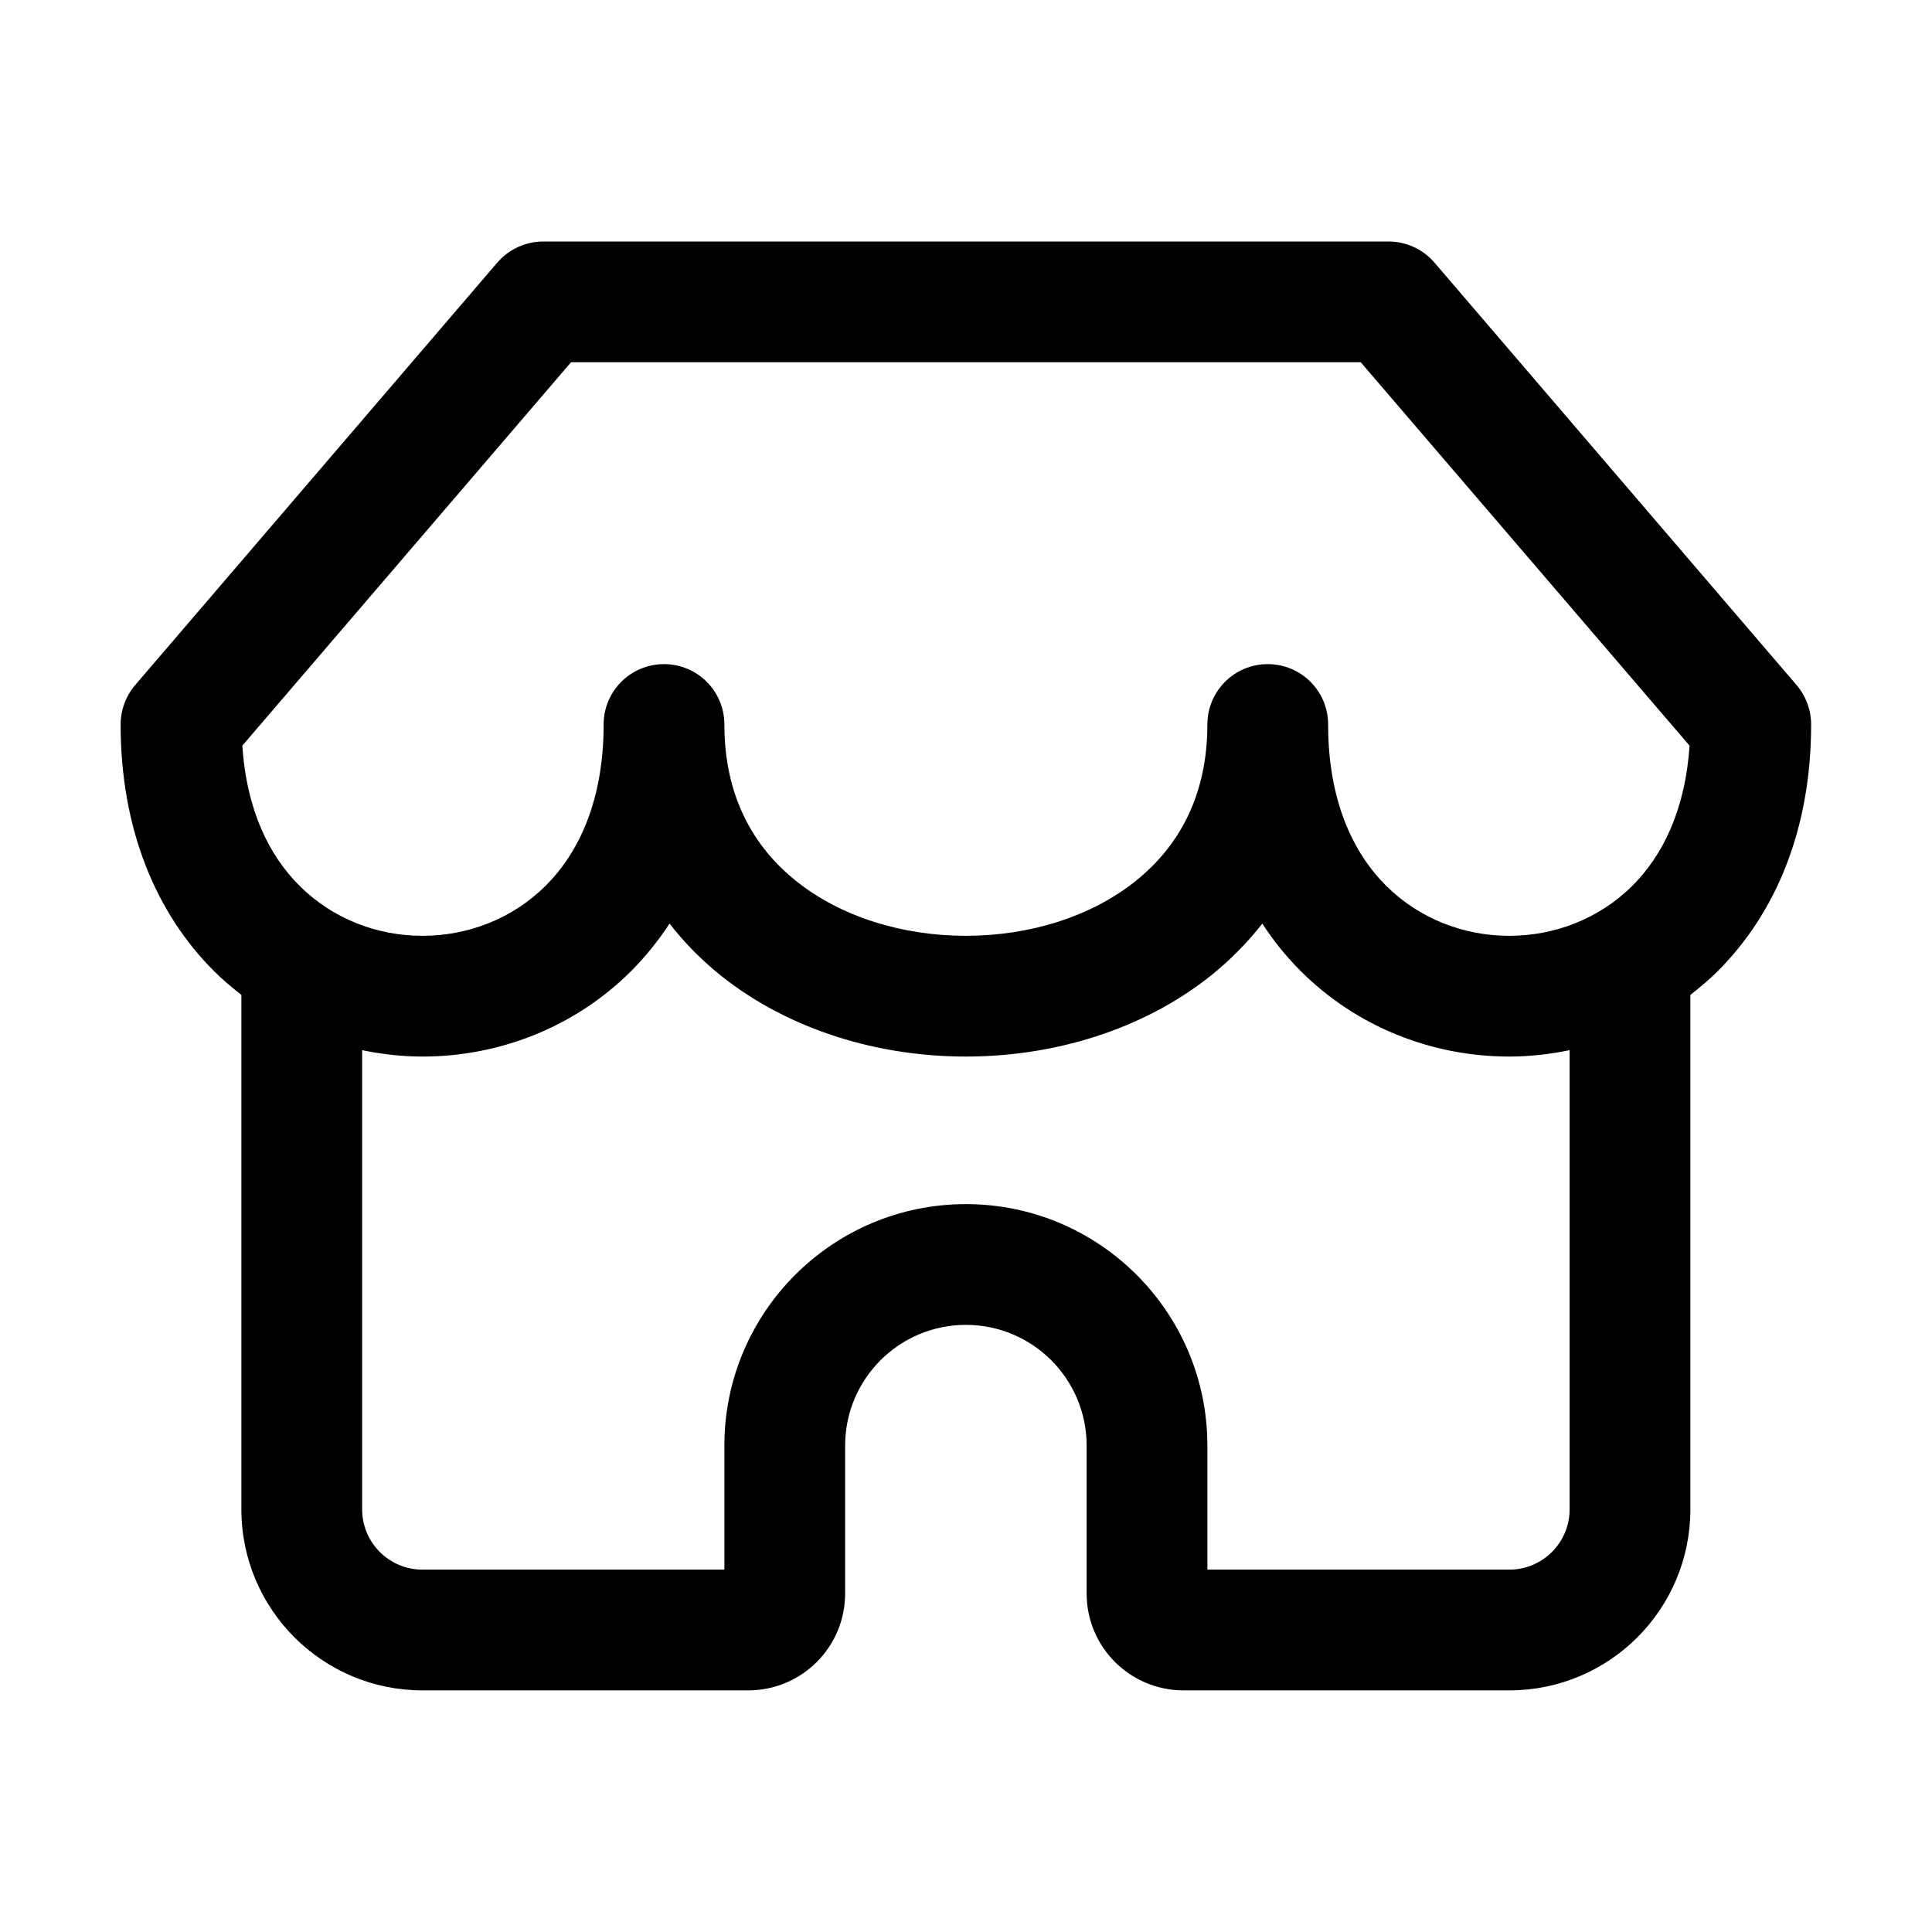
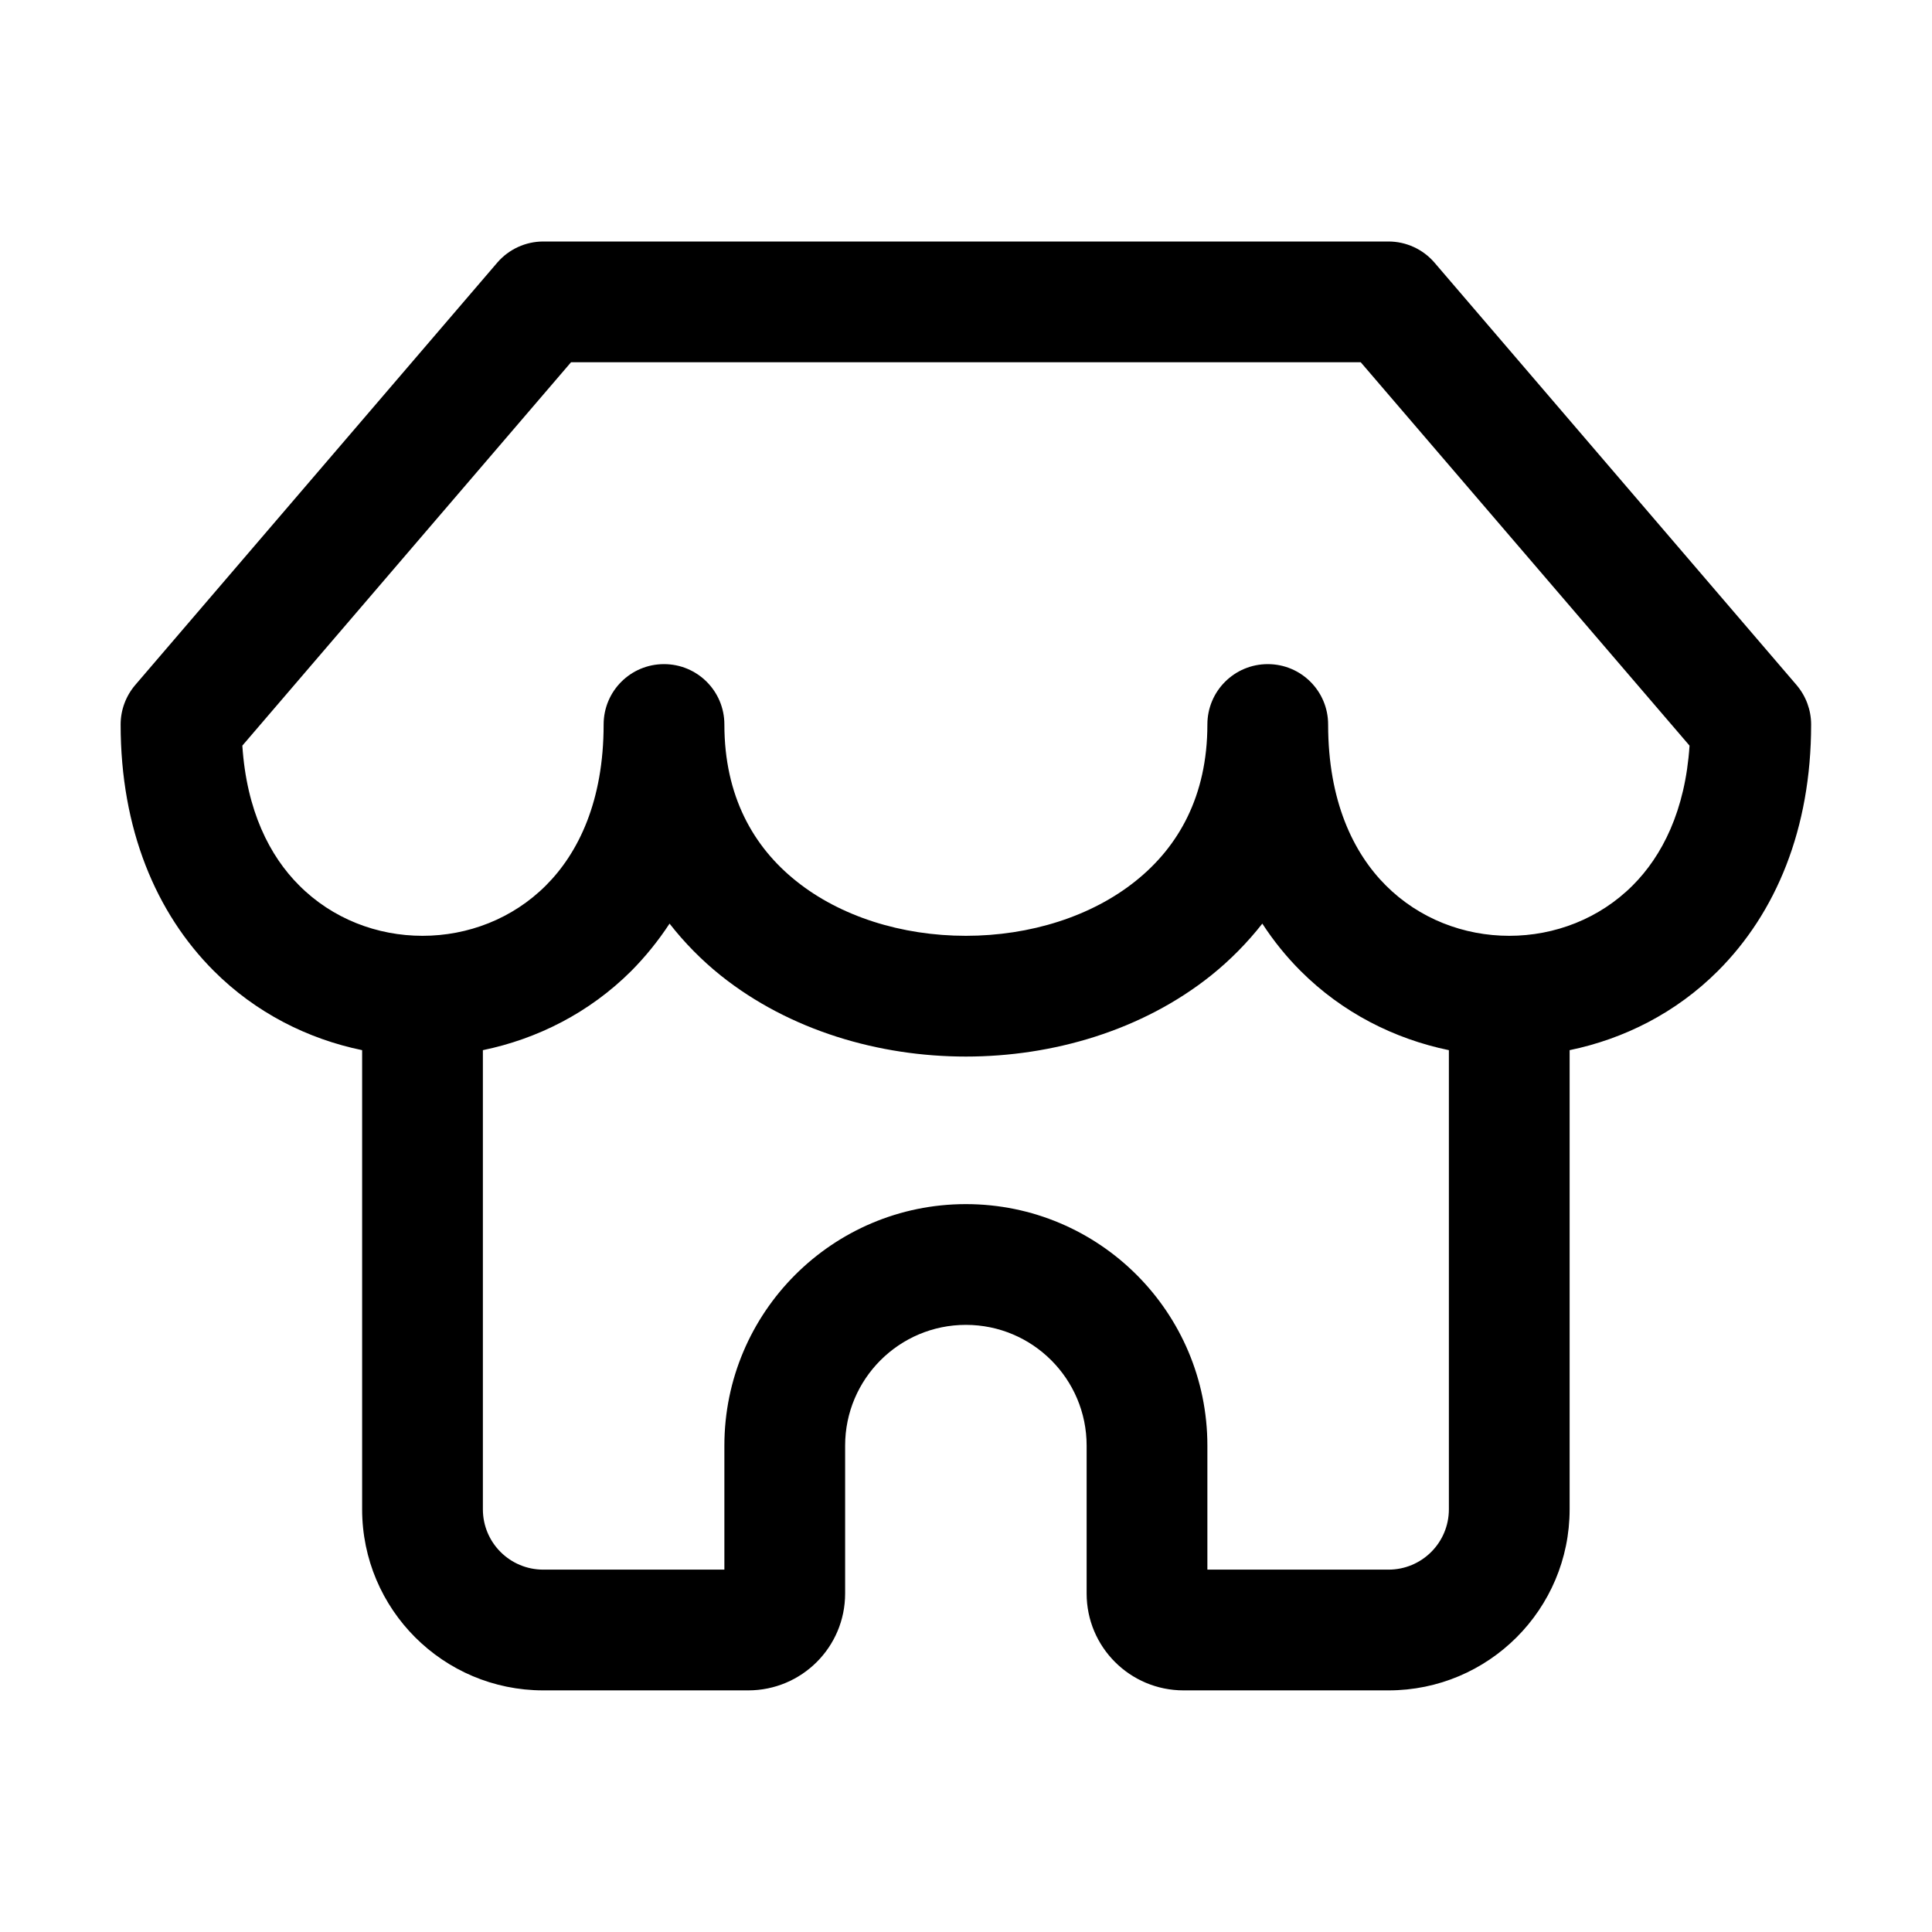
<svg xmlns="http://www.w3.org/2000/svg" width="16" height="16" viewBox="0 0 16 16" fill="none">
-   <path d="M11.499 2C11.645 2 11.784 2.064 11.879 2.174L14.879 5.674C14.956 5.765 14.999 5.88 14.999 6C14.999 6.866 14.707 7.561 14.227 8.041C14.155 8.113 14.078 8.178 13.999 8.239V12.499C13.999 13.328 13.328 13.999 12.499 13.999H9.802C9.358 13.999 8.999 13.64 8.999 13.197V11.972C8.999 11.42 8.551 10.972 7.999 10.972C7.447 10.972 6.999 11.42 6.999 11.972V13.197C6.999 13.64 6.64 13.999 6.196 13.999H3.499C2.671 13.999 1.999 13.328 1.999 12.499V8.239C1.92 8.178 1.843 8.113 1.771 8.041C1.291 7.561 0.999 6.866 0.999 6C0.999 5.88 1.042 5.765 1.119 5.674L4.119 2.174C4.214 2.064 4.353 2 4.499 2H11.499ZM10.454 7.649C10.329 7.808 10.187 7.952 10.03 8.078C9.458 8.535 8.717 8.75 7.999 8.75C7.281 8.75 6.54 8.535 5.968 8.078C5.811 7.952 5.669 7.808 5.545 7.649C5.451 7.792 5.345 7.923 5.228 8.041C4.753 8.515 4.123 8.75 3.499 8.75C3.332 8.75 3.164 8.731 2.999 8.697V12.499C2.999 12.776 3.223 12.999 3.499 12.999H5.999V11.972C5.999 10.868 6.895 9.972 7.999 9.972C9.104 9.972 9.999 10.868 9.999 11.972V12.999H12.499C12.775 12.999 12.999 12.776 12.999 12.499V8.697C12.834 8.731 12.666 8.75 12.499 8.75C11.875 8.75 11.245 8.515 10.771 8.041C10.653 7.923 10.547 7.792 10.454 7.649ZM4.729 3L2.007 6.175C2.042 6.713 2.233 7.089 2.478 7.333C2.753 7.609 3.123 7.75 3.499 7.75C3.875 7.75 4.245 7.609 4.521 7.333C4.791 7.063 4.999 6.633 4.999 6C4.999 5.723 5.223 5.5 5.499 5.5C5.775 5.5 5.999 5.723 5.999 6C5.999 6.594 6.24 7.014 6.593 7.296C6.958 7.589 7.467 7.75 7.999 7.75C8.531 7.75 9.04 7.589 9.405 7.296C9.758 7.014 9.999 6.594 9.999 6C9.999 5.723 10.223 5.5 10.499 5.5C10.775 5.5 10.999 5.723 10.999 6C10.999 6.633 11.207 7.063 11.477 7.333C11.753 7.609 12.123 7.75 12.499 7.75C12.875 7.75 13.245 7.609 13.521 7.333C13.765 7.089 13.957 6.713 13.992 6.175L11.269 3H4.729Z" fill="currentColor" />
+   <path d="M11.499 2C11.645 2 11.784 2.064 11.879 2.174L14.879 5.674C14.956 5.765 14.999 5.88 14.999 6C14.999 6.866 14.707 7.561 14.227 8.041C13.88 8.388 13.449 8.604 12.999 8.697V12.499C12.999 13.328 12.327 13.999 11.499 13.999H9.802C9.358 13.999 8.999 13.64 8.999 13.197V11.972C8.999 11.42 8.551 10.972 7.999 10.972C7.447 10.972 6.999 11.42 6.999 11.972V13.197C6.999 13.64 6.64 13.999 6.196 13.999H4.499C3.671 13.999 2.999 13.328 2.999 12.499V8.697C2.549 8.604 2.118 8.388 1.771 8.041C1.291 7.561 0.999 6.866 0.999 6C0.999 5.88 1.042 5.765 1.119 5.674L4.119 2.174C4.214 2.064 4.353 2 4.499 2H11.499ZM10.454 7.649C10.329 7.808 10.187 7.952 10.03 8.078C9.458 8.535 8.717 8.75 7.999 8.75C7.281 8.75 6.54 8.535 5.968 8.078C5.811 7.952 5.669 7.808 5.545 7.649C5.451 7.792 5.345 7.923 5.228 8.041C4.88 8.388 4.449 8.604 3.999 8.697V12.499C3.999 12.776 4.223 12.999 4.499 12.999H5.999V11.972C5.999 10.868 6.895 9.972 7.999 9.972C9.104 9.972 9.999 10.868 9.999 11.972V12.999H11.499C11.775 12.999 11.999 12.776 11.999 12.499V8.697C11.549 8.604 11.118 8.388 10.771 8.041C10.653 7.923 10.547 7.792 10.454 7.649ZM4.729 3L2.007 6.175C2.042 6.713 2.233 7.089 2.478 7.333C2.753 7.609 3.123 7.75 3.499 7.75C3.875 7.75 4.245 7.609 4.521 7.333C4.791 7.063 4.999 6.633 4.999 6C4.999 5.723 5.223 5.5 5.499 5.5C5.775 5.5 5.999 5.723 5.999 6C5.999 6.594 6.24 7.014 6.593 7.296C6.958 7.589 7.467 7.75 7.999 7.75C8.531 7.75 9.04 7.589 9.405 7.296C9.758 7.014 9.999 6.594 9.999 6C9.999 5.723 10.223 5.5 10.499 5.5C10.775 5.5 10.999 5.723 10.999 6C10.999 6.633 11.207 7.063 11.477 7.333C11.753 7.609 12.123 7.75 12.499 7.75C12.875 7.75 13.245 7.609 13.521 7.333C13.765 7.089 13.957 6.713 13.992 6.175L11.269 3H4.729Z" fill="currentColor" />
</svg>
